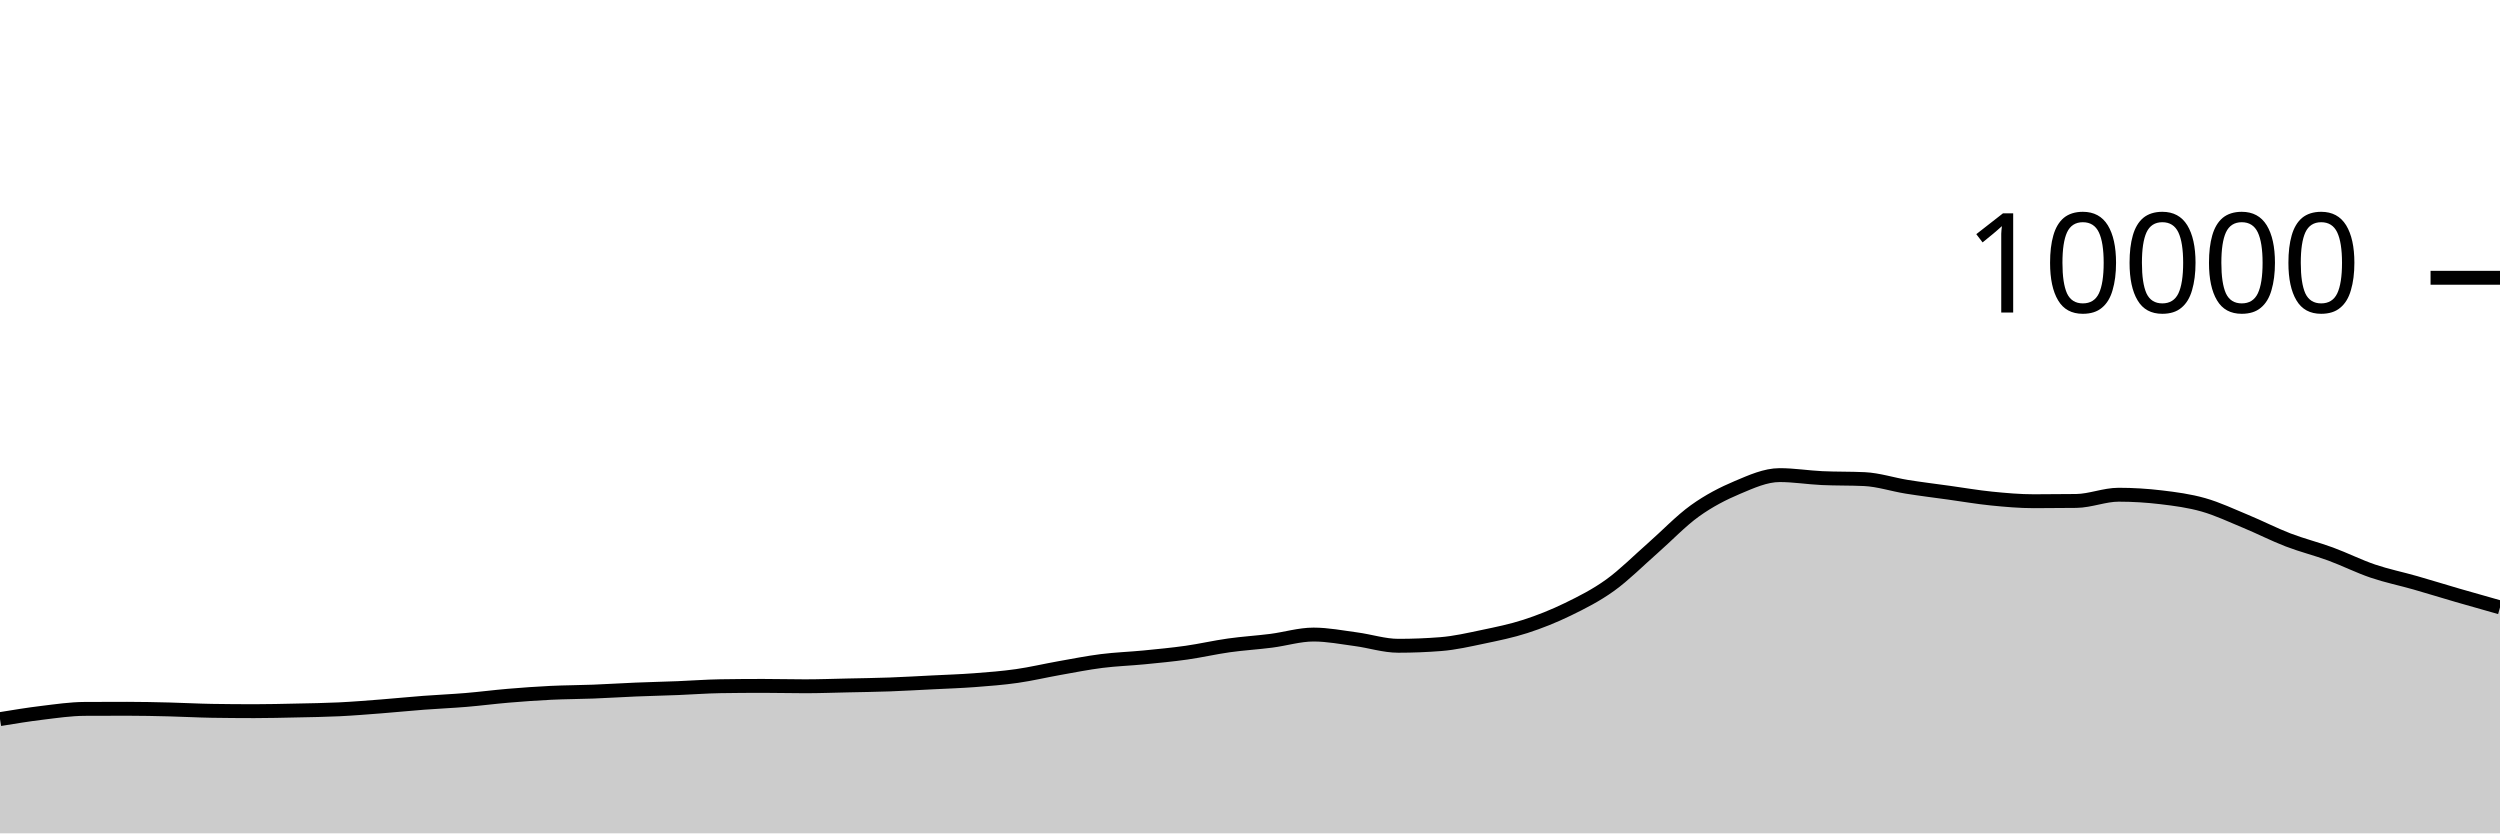
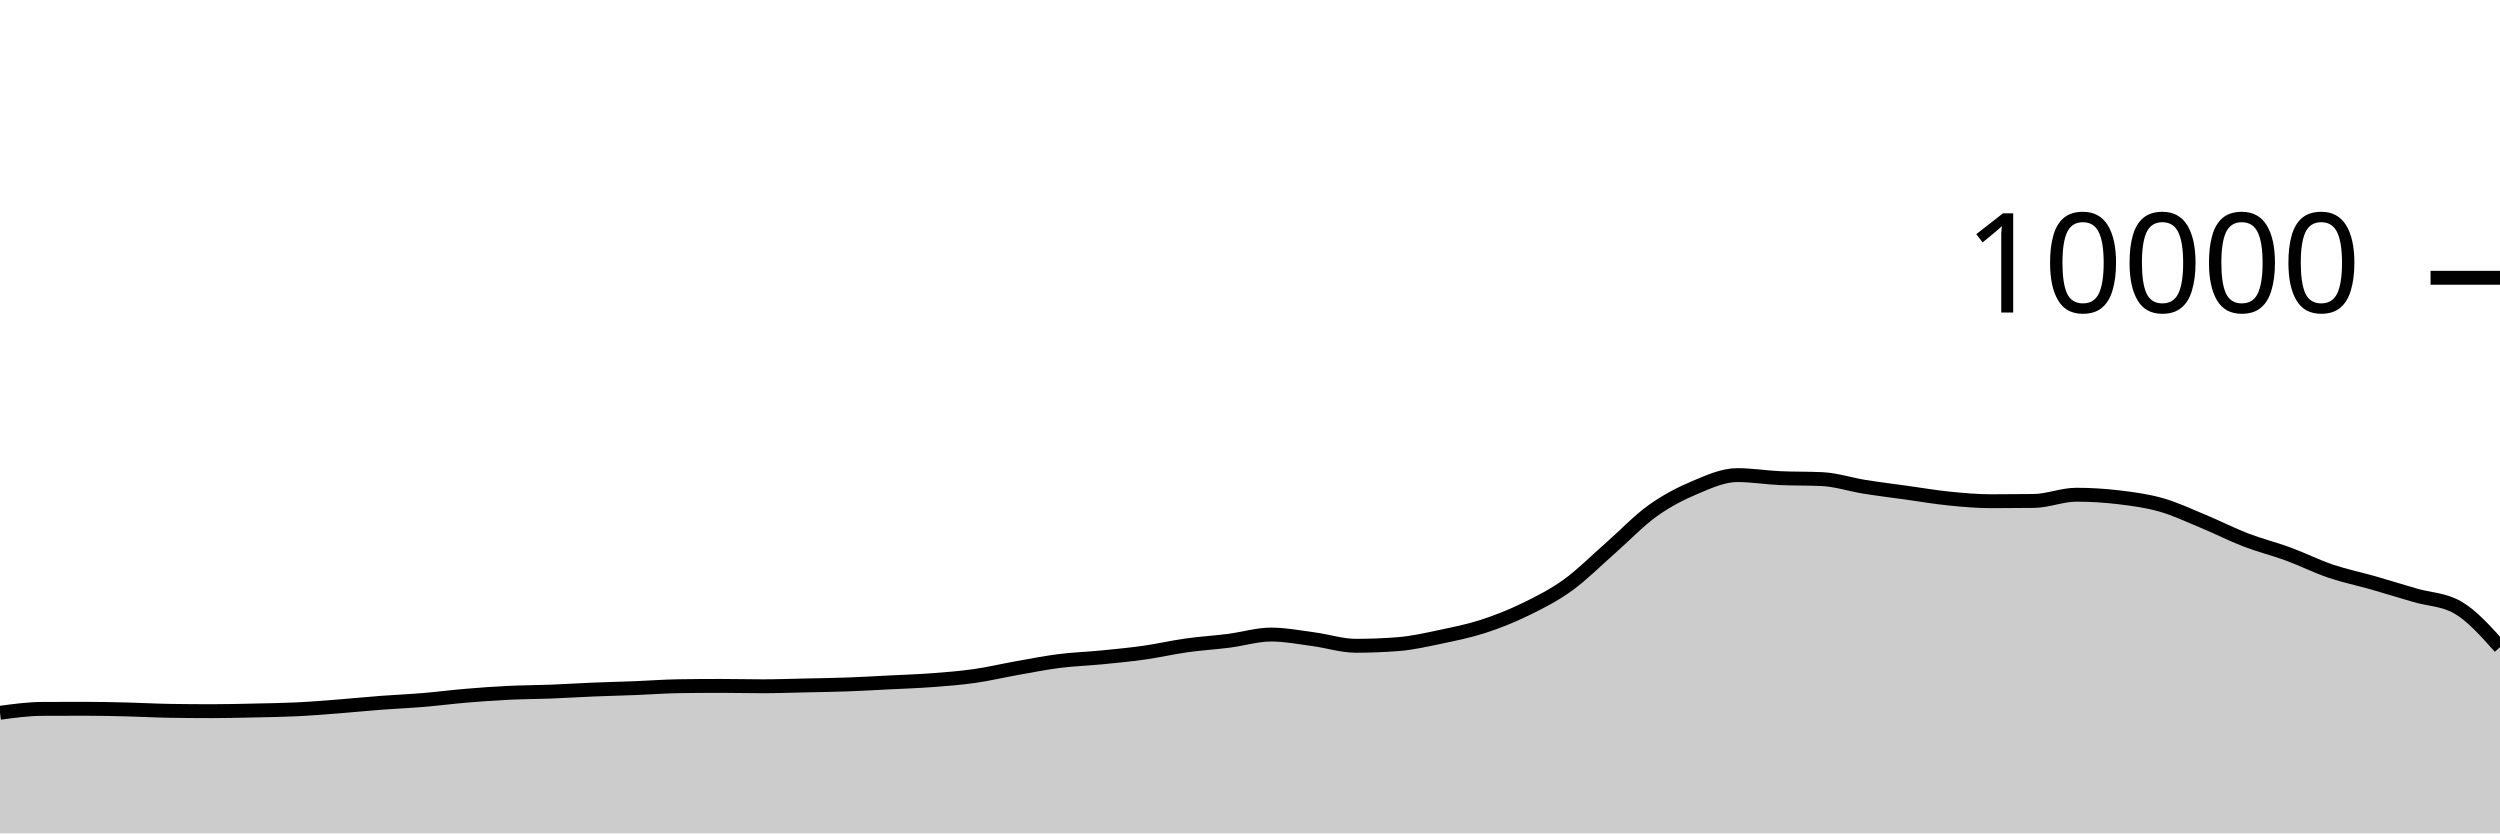
<svg xmlns="http://www.w3.org/2000/svg" viewBox="0 0 180 60">
  <g transform="translate(0,20)">
-     <path class="area" fill="rgba(0, 0, 0, 0.2)" d="M0,31.776C1.017,31.609,2.034,31.443,3.051,31.32C4.068,31.197,5.085,31.045,6.102,31.04C7.119,31.035,8.136,31.032,9.153,31.032C10.169,31.032,11.186,31.055,12.203,31.08C13.22,31.105,14.237,31.164,15.254,31.18C16.271,31.196,17.288,31.204,18.305,31.204C19.322,31.204,20.339,31.178,21.356,31.156C22.373,31.134,23.39,31.121,24.407,31.072C25.424,31.023,26.441,30.939,27.458,30.86C28.475,30.781,29.492,30.677,30.508,30.6C31.525,30.523,32.542,30.481,33.559,30.396C34.576,30.311,35.593,30.177,36.61,30.092C37.627,30.007,38.644,29.933,39.661,29.884C40.678,29.835,41.695,29.835,42.712,29.796C43.729,29.757,44.746,29.69,45.763,29.648C46.78,29.606,47.797,29.584,48.814,29.544C49.831,29.504,50.847,29.424,51.864,29.408C52.881,29.392,53.898,29.384,54.915,29.384C55.932,29.384,56.949,29.412,57.966,29.412C58.983,29.412,60,29.374,61.017,29.352C62.034,29.33,63.051,29.317,64.068,29.28C65.085,29.243,66.102,29.183,67.119,29.132C68.136,29.081,69.153,29.049,70.169,28.972C71.186,28.895,72.203,28.817,73.22,28.672C74.237,28.527,75.254,28.284,76.271,28.104C77.288,27.924,78.305,27.721,79.322,27.592C80.339,27.463,81.356,27.432,82.373,27.332C83.39,27.232,84.407,27.136,85.424,26.992C86.441,26.848,87.458,26.611,88.475,26.468C89.492,26.325,90.508,26.266,91.525,26.136C92.542,26.006,93.559,25.688,94.576,25.688C95.593,25.688,96.61,25.889,97.627,26.024C98.644,26.159,99.661,26.496,100.678,26.496C101.695,26.496,102.712,26.456,103.729,26.376C104.746,26.296,105.763,26.061,106.78,25.848C107.797,25.635,108.814,25.429,109.831,25.1C110.847,24.771,111.864,24.367,112.881,23.872C113.898,23.377,114.915,22.864,115.932,22.132C116.949,21.4,117.966,20.372,118.983,19.48C120,18.588,121.017,17.51,122.034,16.78C123.051,16.05,124.068,15.529,125.085,15.1C126.102,14.671,127.119,14.208,128.136,14.208C129.153,14.208,130.169,14.376,131.186,14.424C132.203,14.472,133.22,14.448,134.237,14.496C135.254,14.544,136.271,14.885,137.288,15.048C138.305,15.211,139.322,15.335,140.339,15.476C141.356,15.617,142.373,15.794,143.39,15.896C144.407,15.998,145.424,16.088,146.441,16.088C147.458,16.088,148.475,16.081,149.492,16.068C150.508,16.055,151.525,15.62,152.542,15.62C153.559,15.62,154.576,15.683,155.593,15.804C156.61,15.925,157.627,16.059,158.644,16.348C159.661,16.637,160.678,17.119,161.695,17.54C162.712,17.961,163.729,18.485,164.746,18.876C165.763,19.267,166.78,19.514,167.797,19.888C168.814,20.262,169.831,20.775,170.847,21.12C171.864,21.465,172.881,21.669,173.898,21.96C174.915,22.251,175.932,22.569,176.949,22.864C177.966,23.159,178.983,23.446,180,23.732L180,40C178.983,40,177.966,40,176.949,40C175.932,40,174.915,40,173.898,40C172.881,40,171.864,40,170.847,40C169.831,40,168.814,40,167.797,40C166.78,40,165.763,40,164.746,40C163.729,40,162.712,40,161.695,40C160.678,40,159.661,40,158.644,40C157.627,40,156.61,40,155.593,40C154.576,40,153.559,40,152.542,40C151.525,40,150.508,40,149.492,40C148.475,40,147.458,40,146.441,40C145.424,40,144.407,40,143.39,40C142.373,40,141.356,40,140.339,40C139.322,40,138.305,40,137.288,40C136.271,40,135.254,40,134.237,40C133.22,40,132.203,40,131.186,40C130.169,40,129.153,40,128.136,40C127.119,40,126.102,40,125.085,40C124.068,40,123.051,40,122.034,40C121.017,40,120,40,118.983,40C117.966,40,116.949,40,115.932,40C114.915,40,113.898,40,112.881,40C111.864,40,110.847,40,109.831,40C108.814,40,107.797,40,106.78,40C105.763,40,104.746,40,103.729,40C102.712,40,101.695,40,100.678,40C99.661,40,98.644,40,97.627,40C96.61,40,95.593,40,94.576,40C93.559,40,92.542,40,91.525,40C90.508,40,89.492,40,88.475,40C87.458,40,86.441,40,85.424,40C84.407,40,83.39,40,82.373,40C81.356,40,80.339,40,79.322,40C78.305,40,77.288,40,76.271,40C75.254,40,74.237,40,73.22,40C72.203,40,71.186,40,70.169,40C69.153,40,68.136,40,67.119,40C66.102,40,65.085,40,64.068,40C63.051,40,62.034,40,61.017,40C60,40,58.983,40,57.966,40C56.949,40,55.932,40,54.915,40C53.898,40,52.881,40,51.864,40C50.847,40,49.831,40,48.814,40C47.797,40,46.78,40,45.763,40C44.746,40,43.729,40,42.712,40C41.695,40,40.678,40,39.661,40C38.644,40,37.627,40,36.61,40C35.593,40,34.576,40,33.559,40C32.542,40,31.525,40,30.508,40C29.492,40,28.475,40,27.458,40C26.441,40,25.424,40,24.407,40C23.39,40,22.373,40,21.356,40C20.339,40,19.322,40,18.305,40C17.288,40,16.271,40,15.254,40C14.237,40,13.22,40,12.203,40C11.186,40,10.169,40,9.153,40C8.136,40,7.119,40,6.102,40C5.085,40,4.068,40,3.051,40C2.034,40,1.017,40,0,40Z" />
-     <path class="line" stroke="black" fill="none" d="M0,31.776C1.017,31.609,2.034,31.443,3.051,31.32C4.068,31.197,5.085,31.045,6.102,31.04C7.119,31.035,8.136,31.032,9.153,31.032C10.169,31.032,11.186,31.055,12.203,31.08C13.22,31.105,14.237,31.164,15.254,31.18C16.271,31.196,17.288,31.204,18.305,31.204C19.322,31.204,20.339,31.178,21.356,31.156C22.373,31.134,23.39,31.121,24.407,31.072C25.424,31.023,26.441,30.939,27.458,30.86C28.475,30.781,29.492,30.677,30.508,30.6C31.525,30.523,32.542,30.481,33.559,30.396C34.576,30.311,35.593,30.177,36.61,30.092C37.627,30.007,38.644,29.933,39.661,29.884C40.678,29.835,41.695,29.835,42.712,29.796C43.729,29.757,44.746,29.69,45.763,29.648C46.78,29.606,47.797,29.584,48.814,29.544C49.831,29.504,50.847,29.424,51.864,29.408C52.881,29.392,53.898,29.384,54.915,29.384C55.932,29.384,56.949,29.412,57.966,29.412C58.983,29.412,60,29.374,61.017,29.352C62.034,29.33,63.051,29.317,64.068,29.28C65.085,29.243,66.102,29.183,67.119,29.132C68.136,29.081,69.153,29.049,70.169,28.972C71.186,28.895,72.203,28.817,73.22,28.672C74.237,28.527,75.254,28.284,76.271,28.104C77.288,27.924,78.305,27.721,79.322,27.592C80.339,27.463,81.356,27.432,82.373,27.332C83.39,27.232,84.407,27.136,85.424,26.992C86.441,26.848,87.458,26.611,88.475,26.468C89.492,26.325,90.508,26.266,91.525,26.136C92.542,26.006,93.559,25.688,94.576,25.688C95.593,25.688,96.61,25.889,97.627,26.024C98.644,26.159,99.661,26.496,100.678,26.496C101.695,26.496,102.712,26.456,103.729,26.376C104.746,26.296,105.763,26.061,106.78,25.848C107.797,25.635,108.814,25.429,109.831,25.1C110.847,24.771,111.864,24.367,112.881,23.872C113.898,23.377,114.915,22.864,115.932,22.132C116.949,21.4,117.966,20.372,118.983,19.48C120,18.588,121.017,17.51,122.034,16.78C123.051,16.05,124.068,15.529,125.085,15.1C126.102,14.671,127.119,14.208,128.136,14.208C129.153,14.208,130.169,14.376,131.186,14.424C132.203,14.472,133.22,14.448,134.237,14.496C135.254,14.544,136.271,14.885,137.288,15.048C138.305,15.211,139.322,15.335,140.339,15.476C141.356,15.617,142.373,15.794,143.39,15.896C144.407,15.998,145.424,16.088,146.441,16.088C147.458,16.088,148.475,16.081,149.492,16.068C150.508,16.055,151.525,15.62,152.542,15.62C153.559,15.62,154.576,15.683,155.593,15.804C156.61,15.925,157.627,16.059,158.644,16.348C159.661,16.637,160.678,17.119,161.695,17.54C162.712,17.961,163.729,18.485,164.746,18.876C165.763,19.267,166.78,19.514,167.797,19.888C168.814,20.262,169.831,20.775,170.847,21.12C171.864,21.465,172.881,21.669,173.898,21.96C174.915,22.251,175.932,22.569,176.949,22.864C177.966,23.159,178.983,23.446,180,23.732" />
+     <path class="area" fill="rgba(0, 0, 0, 0.2)" d="M0,31.32C1.017,31.183,2.034,31.045,3.051,31.04C4.068,31.035,5.085,31.032,6.102,31.032C7.119,31.032,8.136,31.055,9.153,31.08C10.169,31.105,11.186,31.164,12.203,31.18C13.22,31.196,14.237,31.204,15.254,31.204C16.271,31.204,17.288,31.178,18.305,31.156C19.322,31.134,20.339,31.121,21.356,31.072C22.373,31.023,23.39,30.939,24.407,30.86C25.424,30.781,26.441,30.677,27.458,30.6C28.475,30.523,29.492,30.481,30.508,30.396C31.525,30.311,32.542,30.177,33.559,30.092C34.576,30.007,35.593,29.933,36.61,29.884C37.627,29.835,38.644,29.835,39.661,29.796C40.678,29.757,41.695,29.69,42.712,29.648C43.729,29.606,44.746,29.584,45.763,29.544C46.78,29.504,47.797,29.424,48.814,29.408C49.831,29.392,50.847,29.384,51.864,29.384C52.881,29.384,53.898,29.412,54.915,29.412C55.932,29.412,56.949,29.374,57.966,29.352C58.983,29.33,60,29.317,61.017,29.28C62.034,29.243,63.051,29.183,64.068,29.132C65.085,29.081,66.102,29.049,67.119,28.972C68.136,28.895,69.153,28.817,70.169,28.672C71.186,28.527,72.203,28.284,73.22,28.104C74.237,27.924,75.254,27.721,76.271,27.592C77.288,27.463,78.305,27.432,79.322,27.332C80.339,27.232,81.356,27.136,82.373,26.992C83.39,26.848,84.407,26.611,85.424,26.468C86.441,26.325,87.458,26.266,88.475,26.136C89.492,26.006,90.508,25.688,91.525,25.688C92.542,25.688,93.559,25.889,94.576,26.024C95.593,26.159,96.61,26.496,97.627,26.496C98.644,26.496,99.661,26.456,100.678,26.376C101.695,26.296,102.712,26.061,103.729,25.848C104.746,25.635,105.763,25.429,106.78,25.1C107.797,24.771,108.814,24.367,109.831,23.872C110.847,23.377,111.864,22.864,112.881,22.132C113.898,21.4,114.915,20.372,115.932,19.48C116.949,18.588,117.966,17.51,118.983,16.78C120,16.05,121.017,15.529,122.034,15.1C123.051,14.671,124.068,14.208,125.085,14.208C126.102,14.208,127.119,14.376,128.136,14.424C129.153,14.472,130.169,14.448,131.186,14.496C132.203,14.544,133.22,14.885,134.237,15.048C135.254,15.211,136.271,15.335,137.288,15.476C138.305,15.617,139.322,15.794,140.339,15.896C141.356,15.998,142.373,16.088,143.39,16.088C144.407,16.088,145.424,16.081,146.441,16.068C147.458,16.055,148.475,15.62,149.492,15.62C150.508,15.62,151.525,15.683,152.542,15.804C153.559,15.925,154.576,16.059,155.593,16.348C156.61,16.637,157.627,17.119,158.644,17.54C159.661,17.961,160.678,18.485,161.695,18.876C162.712,19.267,163.729,19.514,164.746,19.888C165.763,20.262,166.78,20.775,167.797,21.12C168.814,21.465,169.831,21.669,170.847,21.96C171.864,22.251,172.881,22.569,173.898,22.864C174.915,23.159,175.932,23.153,176.949,23.732C177.966,24.311,178.983,25.453,180,26.596L180,40C178.983,40,177.966,40,176.949,40C175.932,40,174.915,40,173.898,40C172.881,40,171.864,40,170.847,40C169.831,40,168.814,40,167.797,40C166.78,40,165.763,40,164.746,40C163.729,40,162.712,40,161.695,40C160.678,40,159.661,40,158.644,40C157.627,40,156.61,40,155.593,40C154.576,40,153.559,40,152.542,40C151.525,40,150.508,40,149.492,40C148.475,40,147.458,40,146.441,40C145.424,40,144.407,40,143.39,40C142.373,40,141.356,40,140.339,40C139.322,40,138.305,40,137.288,40C136.271,40,135.254,40,134.237,40C133.22,40,132.203,40,131.186,40C130.169,40,129.153,40,128.136,40C127.119,40,126.102,40,125.085,40C124.068,40,123.051,40,122.034,40C121.017,40,120,40,118.983,40C117.966,40,116.949,40,115.932,40C114.915,40,113.898,40,112.881,40C111.864,40,110.847,40,109.831,40C108.814,40,107.797,40,106.78,40C105.763,40,104.746,40,103.729,40C102.712,40,101.695,40,100.678,40C99.661,40,98.644,40,97.627,40C96.61,40,95.593,40,94.576,40C93.559,40,92.542,40,91.525,40C90.508,40,89.492,40,88.475,40C87.458,40,86.441,40,85.424,40C84.407,40,83.39,40,82.373,40C81.356,40,80.339,40,79.322,40C78.305,40,77.288,40,76.271,40C75.254,40,74.237,40,73.22,40C72.203,40,71.186,40,70.169,40C69.153,40,68.136,40,67.119,40C66.102,40,65.085,40,64.068,40C63.051,40,62.034,40,61.017,40C60,40,58.983,40,57.966,40C56.949,40,55.932,40,54.915,40C53.898,40,52.881,40,51.864,40C50.847,40,49.831,40,48.814,40C47.797,40,46.78,40,45.763,40C44.746,40,43.729,40,42.712,40C41.695,40,40.678,40,39.661,40C38.644,40,37.627,40,36.61,40C35.593,40,34.576,40,33.559,40C32.542,40,31.525,40,30.508,40C29.492,40,28.475,40,27.458,40C26.441,40,25.424,40,24.407,40C23.39,40,22.373,40,21.356,40C20.339,40,19.322,40,18.305,40C17.288,40,16.271,40,15.254,40C14.237,40,13.22,40,12.203,40C11.186,40,10.169,40,9.153,40C8.136,40,7.119,40,6.102,40C5.085,40,4.068,40,3.051,40C2.034,40,1.017,40,0,40Z" />
+     <path class="line" stroke="black" fill="none" d="M0,31.32C1.017,31.183,2.034,31.045,3.051,31.04C4.068,31.035,5.085,31.032,6.102,31.032C7.119,31.032,8.136,31.055,9.153,31.08C10.169,31.105,11.186,31.164,12.203,31.18C13.22,31.196,14.237,31.204,15.254,31.204C16.271,31.204,17.288,31.178,18.305,31.156C19.322,31.134,20.339,31.121,21.356,31.072C22.373,31.023,23.39,30.939,24.407,30.86C25.424,30.781,26.441,30.677,27.458,30.6C28.475,30.523,29.492,30.481,30.508,30.396C31.525,30.311,32.542,30.177,33.559,30.092C34.576,30.007,35.593,29.933,36.61,29.884C37.627,29.835,38.644,29.835,39.661,29.796C40.678,29.757,41.695,29.69,42.712,29.648C43.729,29.606,44.746,29.584,45.763,29.544C46.78,29.504,47.797,29.424,48.814,29.408C49.831,29.392,50.847,29.384,51.864,29.384C52.881,29.384,53.898,29.412,54.915,29.412C55.932,29.412,56.949,29.374,57.966,29.352C58.983,29.33,60,29.317,61.017,29.28C62.034,29.243,63.051,29.183,64.068,29.132C65.085,29.081,66.102,29.049,67.119,28.972C68.136,28.895,69.153,28.817,70.169,28.672C71.186,28.527,72.203,28.284,73.22,28.104C74.237,27.924,75.254,27.721,76.271,27.592C77.288,27.463,78.305,27.432,79.322,27.332C80.339,27.232,81.356,27.136,82.373,26.992C83.39,26.848,84.407,26.611,85.424,26.468C86.441,26.325,87.458,26.266,88.475,26.136C89.492,26.006,90.508,25.688,91.525,25.688C92.542,25.688,93.559,25.889,94.576,26.024C95.593,26.159,96.61,26.496,97.627,26.496C98.644,26.496,99.661,26.456,100.678,26.376C101.695,26.296,102.712,26.061,103.729,25.848C104.746,25.635,105.763,25.429,106.78,25.1C107.797,24.771,108.814,24.367,109.831,23.872C110.847,23.377,111.864,22.864,112.881,22.132C113.898,21.4,114.915,20.372,115.932,19.48C116.949,18.588,117.966,17.51,118.983,16.78C120,16.05,121.017,15.529,122.034,15.1C123.051,14.671,124.068,14.208,125.085,14.208C126.102,14.208,127.119,14.376,128.136,14.424C129.153,14.472,130.169,14.448,131.186,14.496C132.203,14.544,133.22,14.885,134.237,15.048C135.254,15.211,136.271,15.335,137.288,15.476C138.305,15.617,139.322,15.794,140.339,15.896C141.356,15.998,142.373,16.088,143.39,16.088C144.407,16.088,145.424,16.081,146.441,16.068C147.458,16.055,148.475,15.62,149.492,15.62C150.508,15.62,151.525,15.683,152.542,15.804C153.559,15.925,154.576,16.059,155.593,16.348C156.61,16.637,157.627,17.119,158.644,17.54C159.661,17.961,160.678,18.485,161.695,18.876C162.712,19.267,163.729,19.514,164.746,19.888C165.763,20.262,166.78,20.775,167.797,21.12C168.814,21.465,169.831,21.669,170.847,21.96C171.864,22.251,172.881,22.569,173.898,22.864C174.915,23.159,175.932,23.153,176.949,23.732C177.966,24.311,178.983,25.453,180,26.596" />
    <path class="axis-ceiling" stroke-width="1" stroke="black" fill="none" d="M175,0L180,0" />
    <text class="axis-ceiling-label" font-family="sans-serif" text-anchor="end" font-size="10px" x="170" y="2.5">10000</text>
  </g>
</svg>
